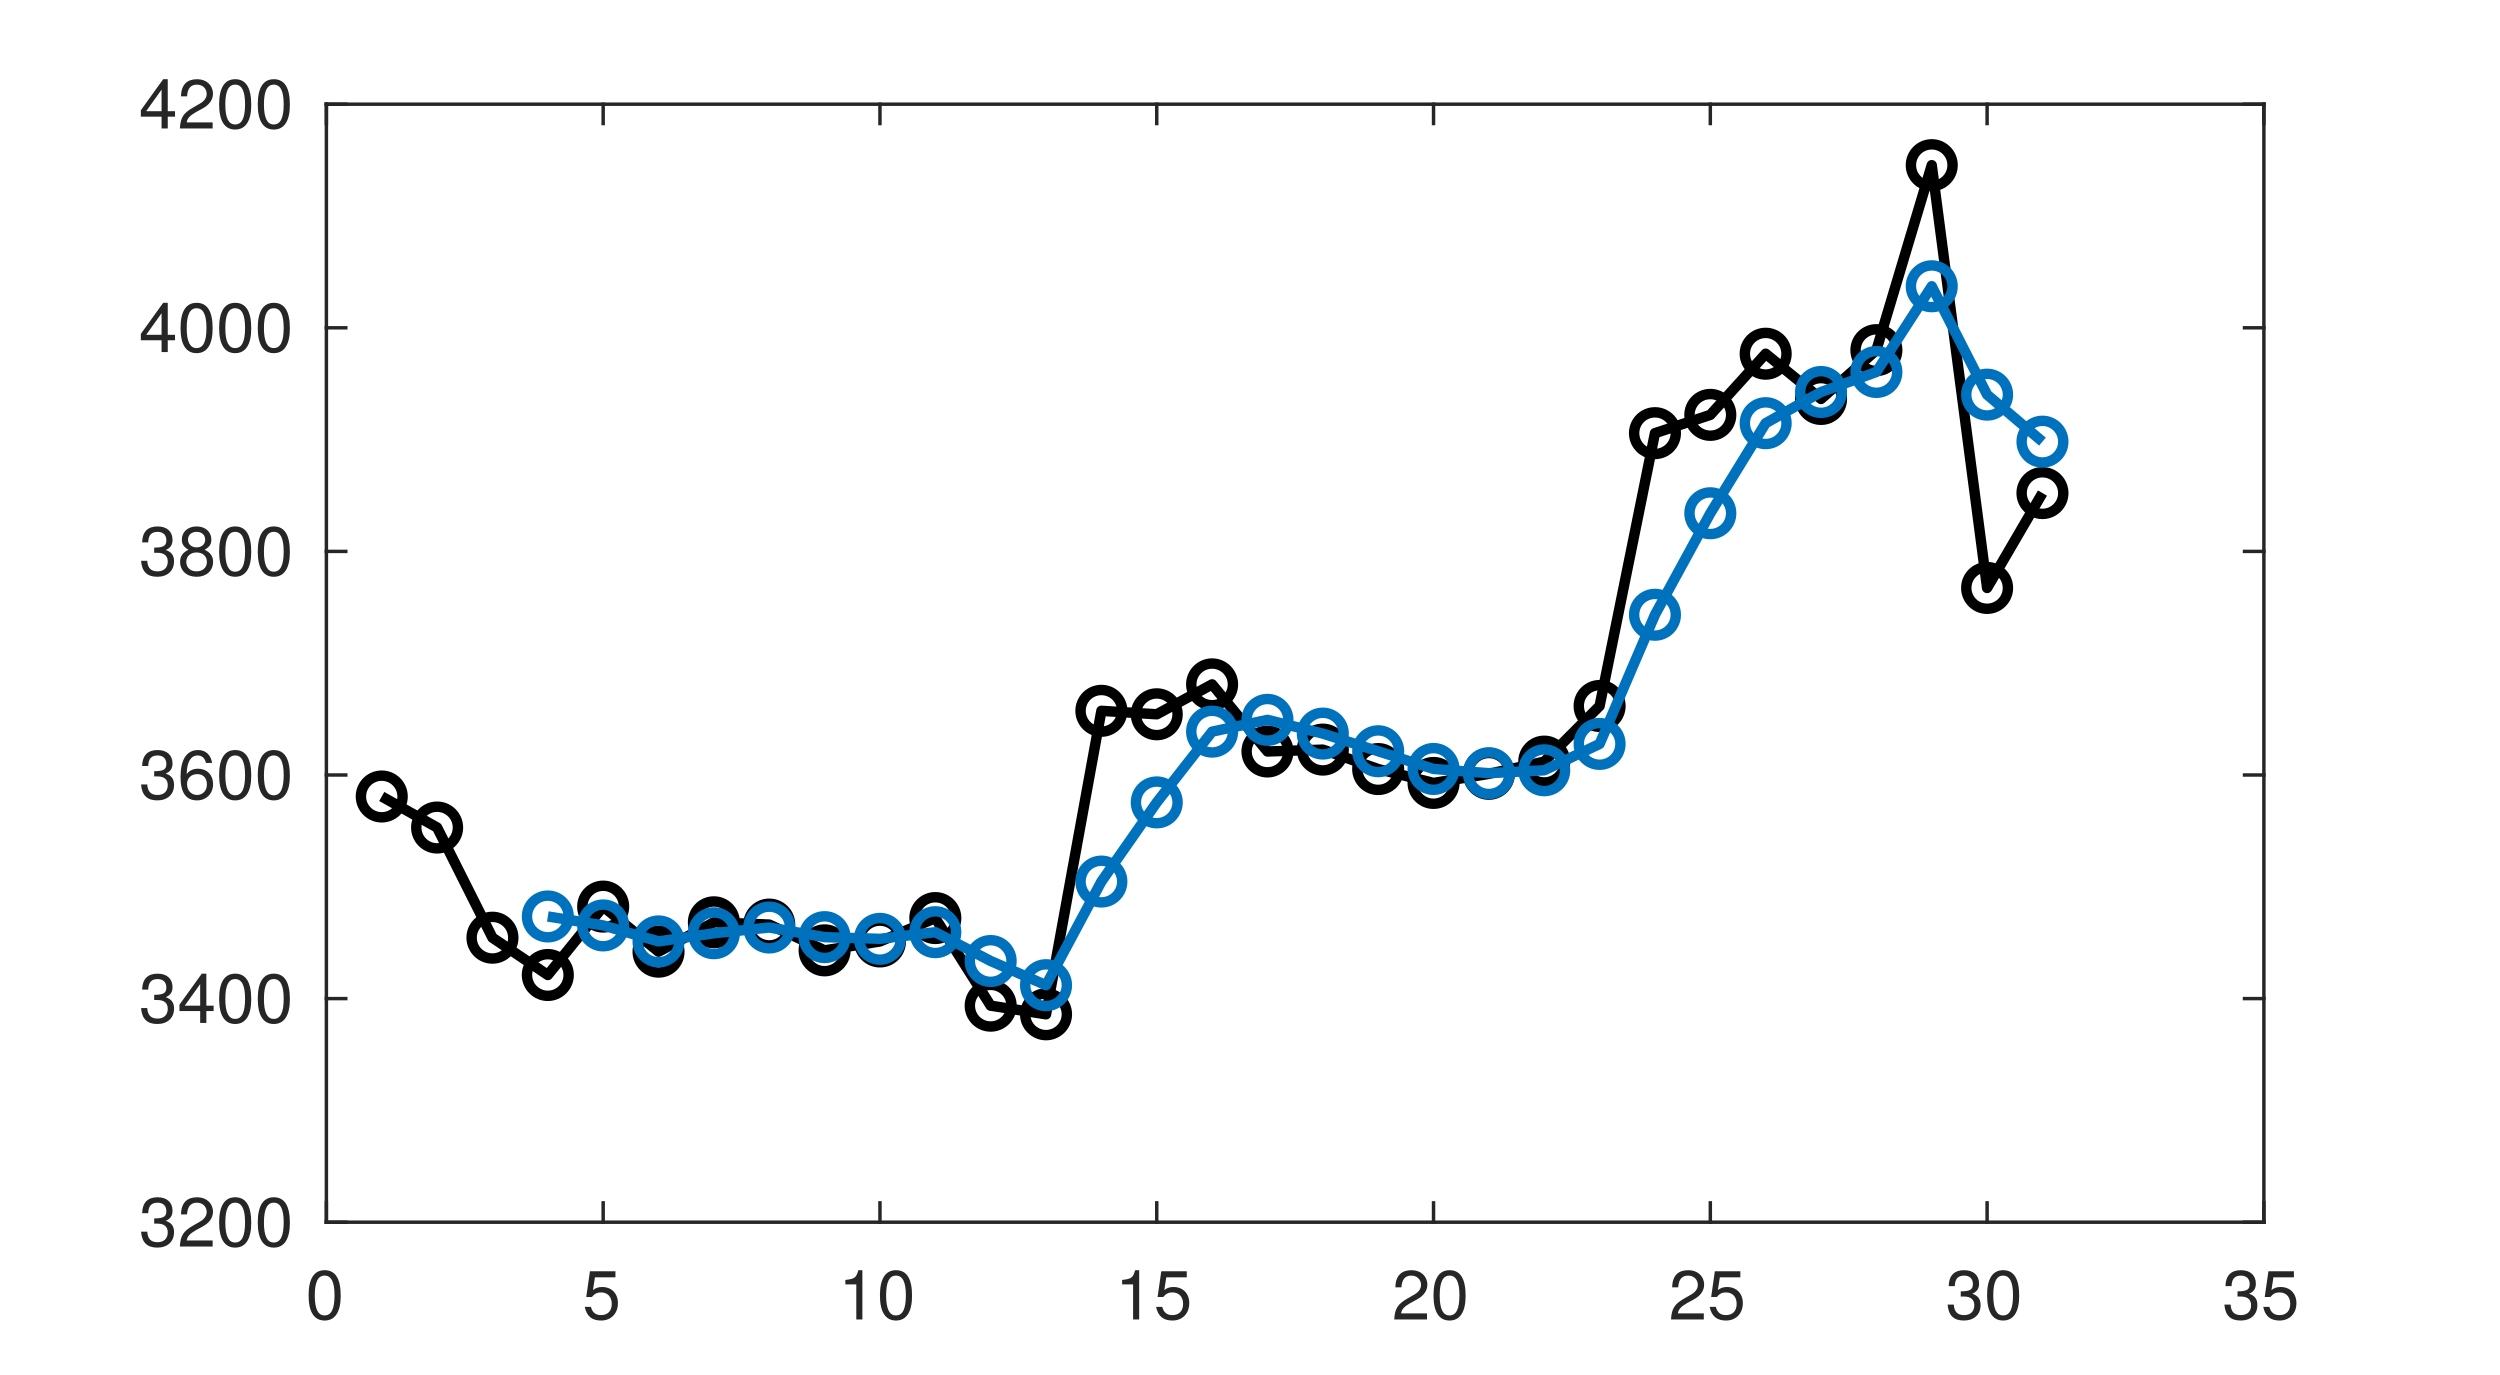
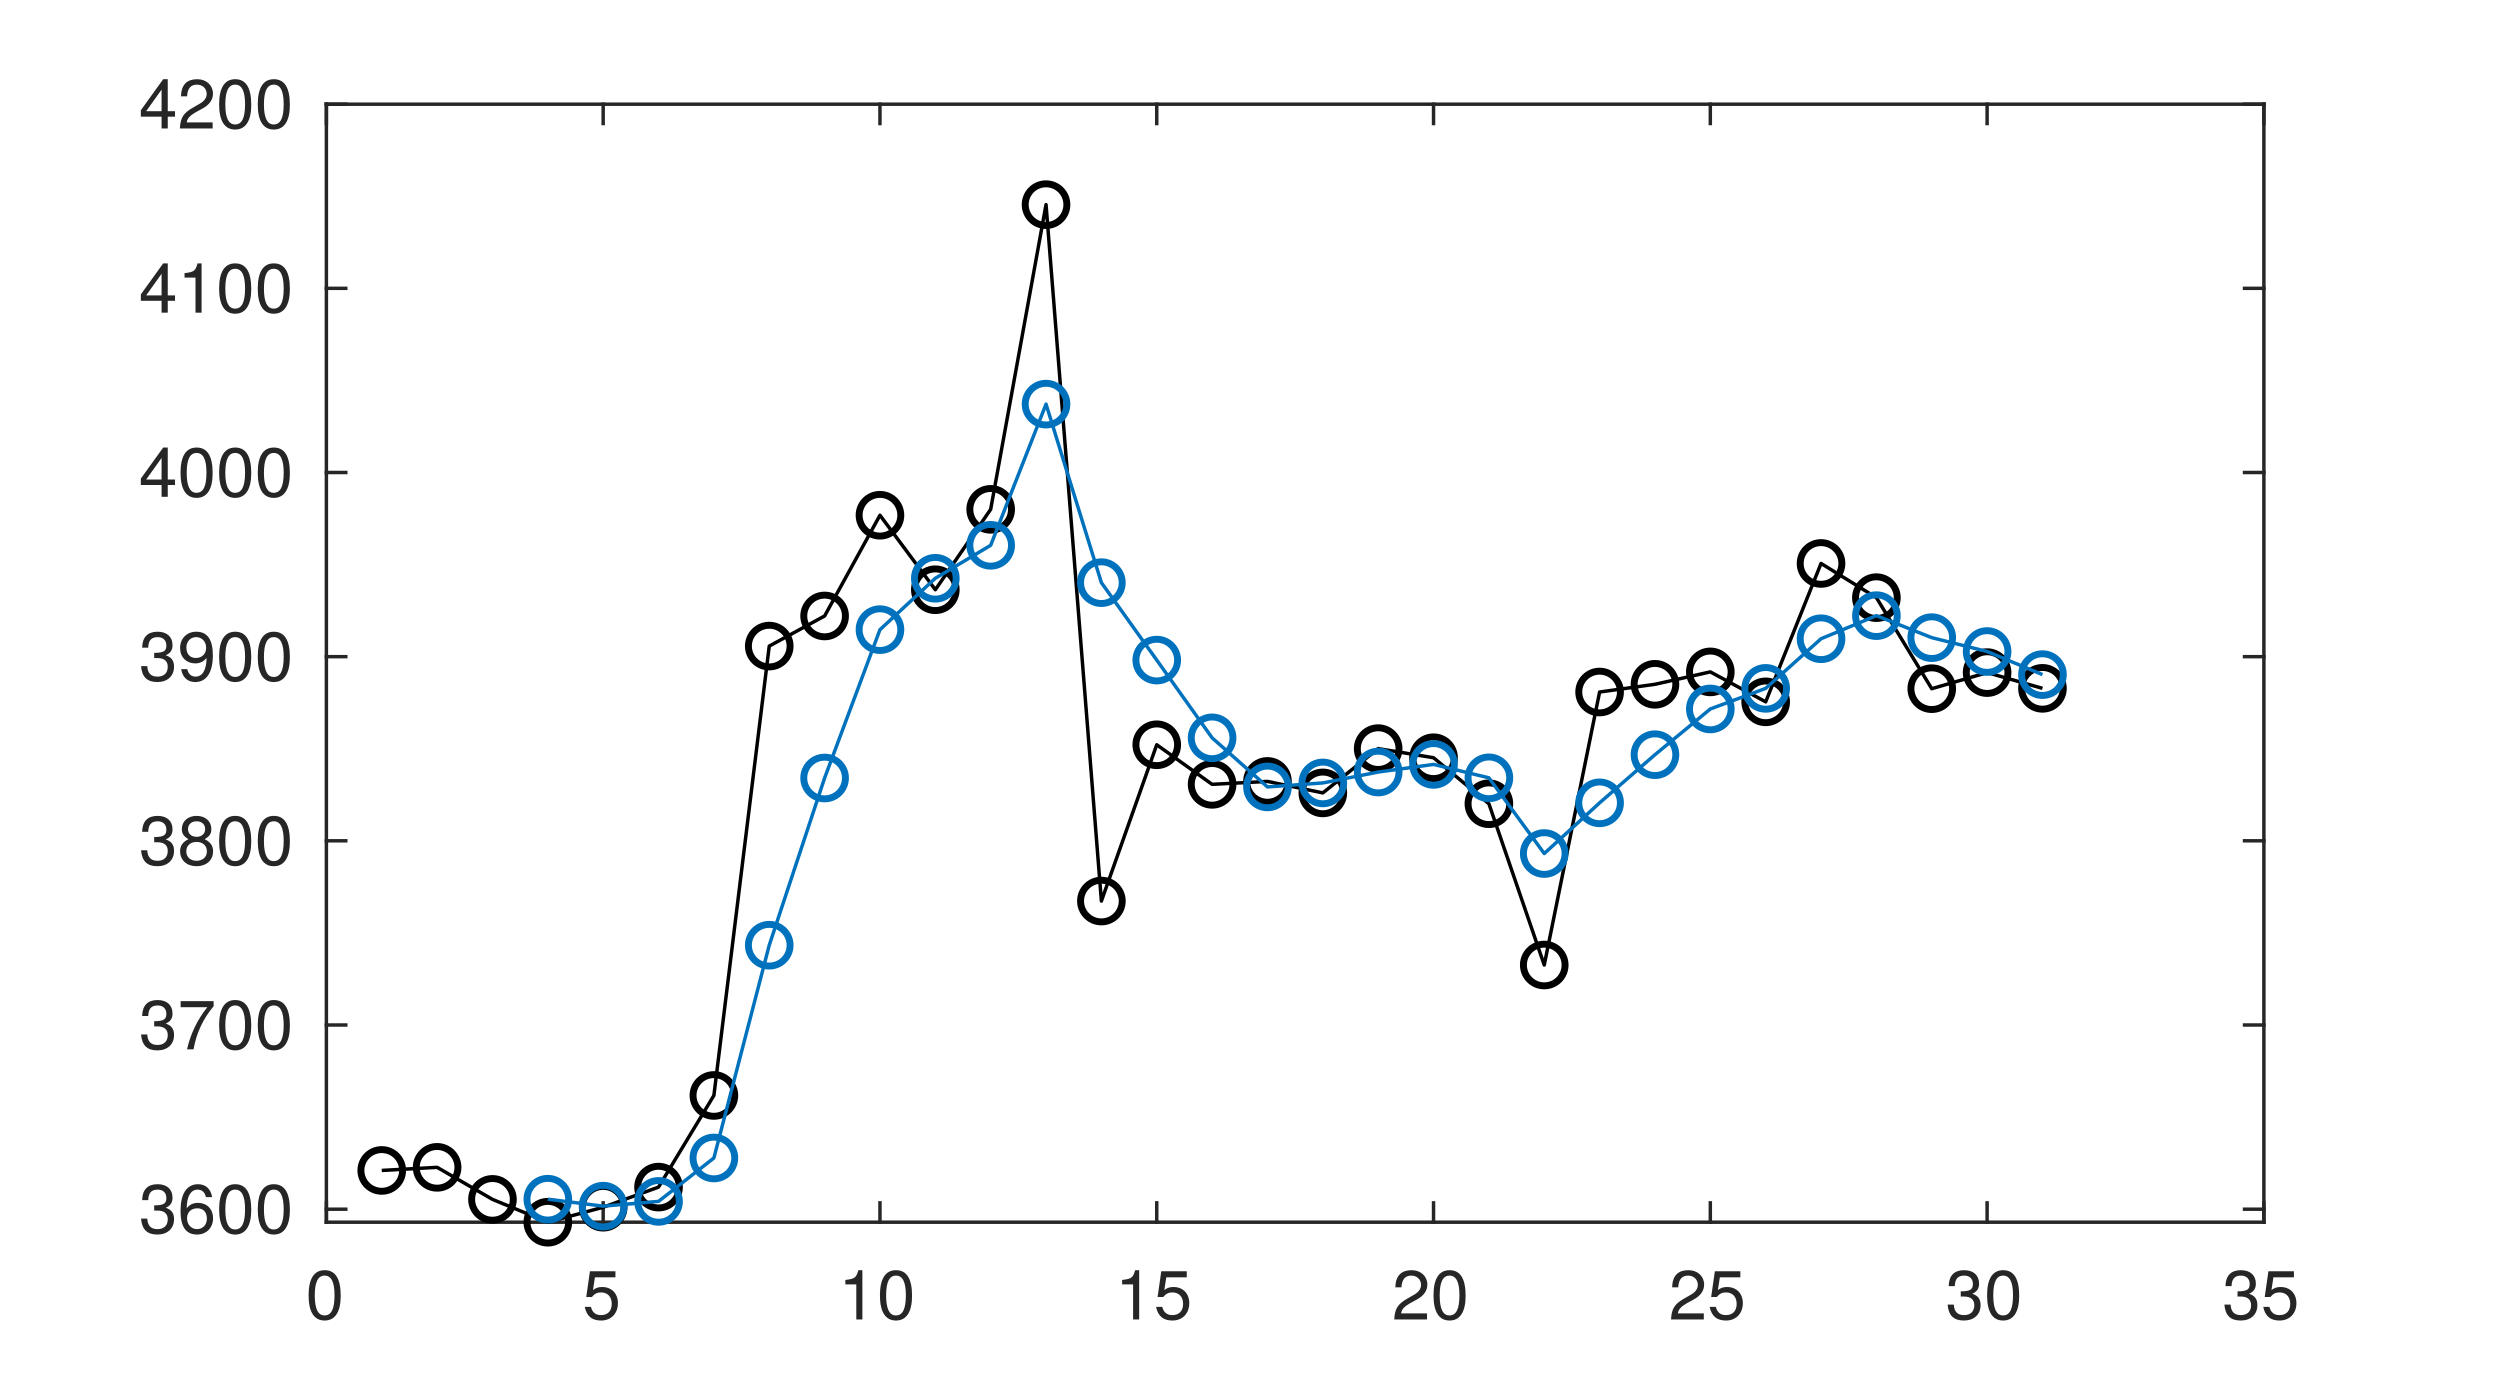
<svg xmlns="http://www.w3.org/2000/svg" style="fill-opacity:1; color-rendering:auto; color-interpolation:auto; text-rendering:auto; stroke:black; stroke-linecap:square; stroke-miterlimit:10; shape-rendering:auto; stroke-opacity:1; fill:black; stroke-dasharray:none; font-weight:normal; stroke-width:1; font-family:'Dialog'; font-style:normal; stroke-linejoin:miter; font-size:12px; stroke-dashoffset:0; image-rendering:auto;" width="360" height="198">
  <defs id="genericDefs" />
  <g>
    <defs id="defs1">
      <clipPath clipPathUnits="userSpaceOnUse" id="clipPath1">
        <path d="M0 0 L360 0 L360 198 L0 198 L0 0 Z" />
      </clipPath>
      <font horiz-adv-x="50.0" id="font1">
        <font-face ascent="95.2" descent="21.3" units-per-em="100" style="font-style:normal; font-family:Helvetica Neue; font-weight:normal;" />
        <missing-glyph horiz-adv-x="50.0" d="M40.9 66.6 L10.2 66.6 L10.2 4.7 L40.9 4.7 ZM46 71.2 L46 0.1 L5.1 0.1 L5.1 71.2 Z" />
        <glyph unicode="0" horiz-adv-x="55.6" d="M13.2 34.9 Q13.2 37.5 13.25 40.65 Q13.3 43.8 13.75 46.95 Q14.2 50.1 15.05 53.1 Q15.9 56.1 17.55 58.35 Q19.2 60.6 21.7 62 Q24.2 63.4 27.8 63.4 Q31.4 63.4 33.9 62 Q36.4 60.6 38.05 58.35 Q39.7 56.1 40.55 53.1 Q41.4 50.1 41.85 46.95 Q42.3 43.8 42.35 40.65 Q42.4 37.5 42.4 34.9 Q42.4 30.9 42.15 25.95 Q41.9 21 40.55 16.65 Q39.2 12.3 36.2 9.3 Q33.2 6.3 27.8 6.3 Q22.4 6.3 19.4 9.3 Q16.4 12.3 15.05 16.65 Q13.7 21 13.45 25.95 Q13.2 30.9 13.2 34.9 ZM4.2 34.8 Q4.2 30.9 4.4 26.7 Q4.6 22.5 5.4 18.5 Q6.2 14.5 7.7 10.95 Q9.2 7.4 11.8 4.7 Q14.4 2 18.35 0.45 Q22.3 -1.1 27.8 -1.1 Q33.4 -1.1 37.3 0.45 Q41.2 2 43.8 4.7 Q46.4 7.4 47.9 10.95 Q49.4 14.5 50.2 18.5 Q51 22.5 51.2 26.7 Q51.4 30.9 51.4 34.8 Q51.4 38.7 51.2 42.9 Q51 47.1 50.2 51.1 Q49.4 55.1 47.9 58.7 Q46.4 62.3 43.8 65 Q41.2 67.7 37.25 69.3 Q33.3 70.9 27.8 70.9 Q22.3 70.9 18.35 69.3 Q14.4 67.7 11.8 65 Q9.2 62.3 7.7 58.7 Q6.2 55.1 5.4 51.1 Q4.6 47.1 4.4 42.9 Q4.2 38.7 4.2 34.8 Z" />
        <glyph unicode="5" horiz-adv-x="55.6" d="M47 62.2 L47 69.7 L12 69.7 L5.4 32.9 L12.7 32.5 Q15.2 35.5 18.45 37.35 Q21.7 39.2 25.9 39.2 Q29.5 39.2 32.45 38 Q35.4 36.8 37.5 34.65 Q39.6 32.5 40.75 29.55 Q41.9 26.6 41.9 23.1 Q41.9 18.9 40.7 15.75 Q39.5 12.6 37.45 10.5 Q35.4 8.4 32.65 7.35 Q29.9 6.3 26.9 6.3 Q23.7 6.3 21.05 7.25 Q18.4 8.2 16.45 9.95 Q14.5 11.7 13.35 14.05 Q12.2 16.4 12 19.1 L3.5 19.1 Q3.6 14.3 5.4 10.5 Q7.2 6.7 10.3 4.15 Q13.4 1.6 17.45 0.25 Q21.5 -1.1 26.1 -1.1 Q32.3 -1.1 36.95 0.85 Q41.6 2.8 44.7 6.1 Q47.8 9.4 49.35 13.65 Q50.9 17.9 50.9 22.4 Q50.9 28.5 49.1 33.05 Q47.3 37.6 44.2 40.65 Q41.1 43.7 36.9 45.2 Q32.7 46.7 28 46.7 Q24.4 46.7 20.75 45.45 Q17.1 44.2 14.8 41.6 L14.6 41.8 L18.4 62.2 Z" />
        <glyph unicode="1" horiz-adv-x="55.6" d="M35.6 0 L35.6 70.9 L29.1 70.9 Q28.4 66.9 26.5 64.3 Q24.6 61.7 21.85 60.2 Q19.1 58.7 15.7 58.15 Q12.3 57.6 8.7 57.6 L8.7 50.8 L27.1 50.8 L27.1 0 Z" />
        <glyph unicode="2" horiz-adv-x="55.6" d="M4.4 45.8 L12.9 45.8 Q12.8 49 13.55 52.15 Q14.3 55.3 16 57.8 Q17.7 60.3 20.35 61.85 Q23 63.4 26.7 63.4 Q29.5 63.4 32 62.5 Q34.5 61.6 36.35 59.9 Q38.2 58.2 39.3 55.85 Q40.4 53.5 40.4 50.6 Q40.4 46.9 39.25 44.1 Q38.1 41.3 35.85 38.9 Q33.6 36.5 30.2 34.15 Q26.8 31.8 22.3 29 Q18.6 26.8 15.2 24.3 Q11.8 21.8 9.1 18.5 Q6.4 15.2 4.65 10.75 Q2.9 6.3 2.4 0 L48.7 0 L48.7 7.5 L12.3 7.5 Q12.9 10.8 14.85 13.35 Q16.8 15.9 19.55 18.1 Q22.3 20.3 25.6 22.25 Q28.9 24.2 32.2 26.2 Q35.5 28.3 38.6 30.6 Q41.7 32.9 44.1 35.75 Q46.5 38.6 47.95 42.2 Q49.4 45.8 49.4 50.5 Q49.4 55.5 47.65 59.3 Q45.9 63.1 42.9 65.65 Q39.9 68.2 35.85 69.55 Q31.8 70.9 27.2 70.9 Q21.6 70.9 17.2 69 Q12.8 67.1 9.85 63.75 Q6.9 60.4 5.5 55.8 Q4.1 51.2 4.4 45.8 Z" />
        <glyph unicode="3" horiz-adv-x="55.6" d="M21.8 40.5 L21.8 33.3 Q24.2 33.6 26.9 33.6 Q30.1 33.6 32.85 32.75 Q35.6 31.9 37.6 30.15 Q39.6 28.4 40.8 25.85 Q42 23.3 42 20 Q42 16.8 40.75 14.25 Q39.5 11.7 37.4 9.95 Q35.3 8.2 32.5 7.25 Q29.7 6.3 26.6 6.3 Q19.3 6.3 15.5 10.65 Q11.7 15 11.5 21.9 L3 21.9 Q2.9 16.4 4.55 12.1 Q6.2 7.8 9.3 4.85 Q12.4 1.9 16.8 0.4 Q21.2 -1.1 26.6 -1.1 Q31.6 -1.1 36.05 0.25 Q40.5 1.6 43.8 4.3 Q47.1 7 49.05 11.05 Q51 15.1 51 20.4 Q51 26.8 47.85 31.5 Q44.7 36.2 38.2 37.6 L38.2 37.8 Q42.4 39.7 45.2 43.4 Q48 47.1 48 51.9 Q48 56.8 46.35 60.4 Q44.7 64 41.8 66.3 Q38.9 68.6 34.95 69.75 Q31 70.9 26.4 70.9 Q21.1 70.9 17.05 69.2 Q13 67.5 10.3 64.5 Q7.6 61.5 6.15 57.3 Q4.7 53.1 4.5 48 L13 48 Q13 51.1 13.8 53.9 Q14.6 56.7 16.25 58.8 Q17.9 60.9 20.45 62.15 Q23 63.4 26.4 63.4 Q31.8 63.4 35.4 60.55 Q39 57.7 39 52 Q39 49.2 37.9 47 Q36.8 44.8 34.95 43.35 Q33.1 41.9 30.65 41.15 Q28.2 40.4 25.5 40.4 L23.7 40.4 Q23.2 40.4 22.7 40.4 Q22.3 40.4 21.8 40.5 Z" />
+         <glyph unicode="6" horiz-adv-x="55.6" d="M41.4 52.8 L49.9 52.8 Q49.1 61.6 43.9 66.25 Q38.7 70.9 29.9 70.9 Q22.3 70.9 17.3 67.7 Q12.3 64.5 9.3 59.2 Q6.3 53.9 5.05 47.05 Q3.8 40.2 3.8 32.9 Q3.8 27.3 4.65 21.3 Q5.5 15.3 8.1 10.3 Q10.7 5.3 15.5 2.1 Q20.3 -1.1 28.2 -1.1 Q34.9 -1.1 39.45 1.15 Q44 3.4 46.75 6.85 Q49.5 10.3 50.7 14.5 Q51.9 18.7 51.9 22.6 Q51.9 27.5 50.4 31.7 Q48.9 35.9 46.15 39 Q43.4 42.1 39.35 43.85 Q35.3 45.6 30.2 45.6 Q24.4 45.6 19.95 43.4 Q15.5 41.2 12.5 36.3 L12.3 36.5 Q12.4 40.6 13.1 45.3 Q13.8 50 15.65 54.05 Q17.5 58.1 20.8 60.75 Q24.1 63.4 29.5 63.4 Q34.6 63.4 37.7 60.5 Q40.8 57.6 41.4 52.8 ZM28.6 38.1 Q32.2 38.1 34.9 36.8 Q37.6 35.5 39.4 33.35 Q41.2 31.2 42.05 28.25 Q42.9 25.3 42.9 22 Q42.9 18.9 41.95 16.05 Q41 13.2 39.2 11 Q37.4 8.8 34.75 7.55 Q32.1 6.3 28.6 6.3 Q25.1 6.3 22.35 7.55 Q19.6 8.8 17.75 10.9 Q15.9 13 14.9 15.9 Q13.9 18.8 13.9 22.1 Q13.9 25.4 14.85 28.35 Q15.8 31.3 17.7 33.45 Q19.6 35.6 22.3 36.85 Q25 38.1 28.6 38.1 Z" />
+         <glyph unicode="7" horiz-adv-x="55.6" d="M50.9 62.4 L50.9 69.7 L5 69.7 L5 61.7 L42.2 61.7 Q36.6 55.8 31.75 48.8 Q26.9 41.8 23.2 33.95 Q19.5 26.1 17.15 17.55 Q14.8 9 14.2 0 L23.7 0 Q24.2 8.3 26.5 17.1 Q28.8 25.9 32.45 34.2 Q36.1 42.5 40.8 49.8 Q45.5 57.1 50.9 62.4 Z" />
+         <glyph unicode="8" horiz-adv-x="55.6" d="M15.5 52.5 Q15.5 55.2 16.5 57.2 Q17.5 59.2 19.15 60.6 Q20.8 62 23.1 62.7 Q25.4 63.4 27.9 63.4 Q33.1 63.4 36.45 60.65 Q39.8 57.9 39.8 52.5 Q39.8 47.1 36.5 44.1 Q33.2 41.1 28.1 41.1 Q25.5 41.1 23.2 41.8 Q20.9 42.5 19.2 43.9 Q17.5 45.3 16.5 47.45 Q15.5 49.6 15.5 52.5 ZM6.5 52.8 Q6.5 48 9.2 43.95 Q11.9 39.9 16.4 38.1 Q10.4 36 7.2 31.35 Q4 26.7 4 20.4 Q4 15 5.85 10.95 Q7.7 6.9 10.95 4.2 Q14.2 1.5 18.6 0.2 Q23 -1.1 28.1 -1.1 Q33 -1.1 37.3 0.3 Q41.6 1.7 44.75 4.45 Q47.9 7.2 49.75 11.2 Q51.6 15.2 51.6 20.4 Q51.6 27 48.5 31.55 Q45.4 36.1 39 38.1 Q43.5 40.1 46.15 44.05 Q48.8 48 48.8 52.8 Q48.8 56.2 47.6 59.45 Q46.4 62.7 43.85 65.25 Q41.3 67.8 37.2 69.35 Q33.1 70.9 27.3 70.9 Q23.2 70.9 19.45 69.7 Q15.7 68.5 12.8 66.2 Q9.9 63.9 8.2 60.55 Q6.5 57.2 6.5 52.8 ZM13 20 Q13 23.1 14.15 25.6 Q15.3 28.1 17.35 29.9 Q19.4 31.7 22.15 32.65 Q24.9 33.6 28 33.6 Q31 33.6 33.65 32.55 Q36.3 31.5 38.3 29.7 Q40.3 27.9 41.45 25.45 Q42.6 23 42.6 20.1 Q42.6 17.1 41.55 14.6 Q40.5 12.1 38.55 10.25 Q36.6 8.4 33.95 7.35 Q31.3 6.3 28.1 6.3 Q21.5 6.3 17.25 9.95 Q13 13.6 13 20 Z" />
+         <glyph unicode="9" horiz-adv-x="55.6" d="M13.4 17.1 L4.9 17.1 Q5.7 7.9 11.6 3.4 Q17.5 -1.1 26.4 -1.1 Q39.3 -1.1 45.15 8.75 Q51 18.6 51 37 Q51 47.1 49.05 53.65 Q47.1 60.2 43.8 64 Q40.5 67.8 36.1 69.35 Q31.7 70.9 26.7 70.9 Q21.6 70.9 17.3 69.2 Q13 67.5 9.9 64.45 Q6.8 61.4 5.1 57.15 Q3.4 52.9 3.4 47.8 Q3.4 42.6 4.85 38.2 Q6.3 33.8 9.15 30.7 Q12 27.6 16.2 25.85 Q20.4 24.1 25.8 24.1 Q31 24.1 35.4 26.75 Q39.8 29.4 42.2 33.9 L42.4 33.7 Q42 19.8 38.1 13.05 Q34.2 6.3 26.4 6.3 Q21.3 6.3 17.6 9.1 Q13.9 11.9 13.4 17.1 ZM40.9 47.2 Q40.9 44.1 39.9 41.25 Q38.9 38.4 37 36.25 Q35.1 34.1 32.4 32.85 Q29.7 31.6 26.4 31.6 Q23.3 31.6 20.75 32.85 Q18.2 34.1 16.35 36.2 Q14.5 38.3 13.45 41 Q12.4 43.7 12.4 46.6 Q12.4 49.9 13.15 52.9 Q13.9 55.9 15.55 58.25 Q17.2 60.6 19.85 62 Q22.5 63.4 26.3 63.4 Q29.9 63.4 32.6 62.1 Q35.3 60.8 37.15 58.55 Q39 56.3 39.95 53.4 Q40.9 50.5 40.9 47.2 Z" />
        <glyph unicode="4" horiz-adv-x="55.6" d="M33.9 24.1 L10.1 24.1 L33.7 58.8 L33.9 58.8 ZM41.9 24.1 L41.9 70.9 L35.1 70.9 L2.8 24.8 L2.8 16.6 L33.9 16.6 L33.9 0 L41.9 0 L41.9 16.6 L51.5 16.6 L51.5 24.1 Z" />
-         <glyph unicode="6" horiz-adv-x="55.6" d="M41.4 52.8 L49.9 52.8 Q49.1 61.6 43.9 66.25 Q38.7 70.9 29.9 70.9 Q22.3 70.9 17.3 67.7 Q12.3 64.5 9.3 59.2 Q6.3 53.9 5.05 47.05 Q3.8 40.2 3.8 32.9 Q3.8 27.3 4.65 21.3 Q5.5 15.3 8.1 10.3 Q10.7 5.3 15.5 2.1 Q20.3 -1.1 28.2 -1.1 Q34.9 -1.1 39.45 1.15 Q44 3.4 46.75 6.85 Q49.5 10.3 50.7 14.5 Q51.9 18.7 51.9 22.6 Q51.9 27.5 50.4 31.7 Q48.9 35.9 46.15 39 Q43.4 42.1 39.35 43.85 Q35.3 45.6 30.2 45.6 Q24.4 45.6 19.95 43.4 Q15.5 41.2 12.5 36.3 L12.3 36.5 Q12.4 40.6 13.1 45.3 Q13.8 50 15.65 54.05 Q17.5 58.1 20.8 60.75 Q24.1 63.4 29.5 63.4 Q34.6 63.4 37.7 60.5 Q40.8 57.6 41.4 52.8 ZM28.6 38.1 Q32.2 38.1 34.9 36.8 Q37.6 35.5 39.4 33.35 Q41.2 31.2 42.05 28.25 Q42.9 25.3 42.9 22 Q42.9 18.9 41.95 16.05 Q41 13.2 39.2 11 Q37.4 8.8 34.75 7.55 Q32.1 6.3 28.6 6.3 Q25.1 6.3 22.35 7.55 Q19.6 8.8 17.75 10.9 Q15.9 13 14.9 15.9 Q13.9 18.8 13.9 22.1 Q13.9 25.4 14.85 28.35 Q15.8 31.3 17.7 33.45 Q19.6 35.6 22.3 36.85 Q25 38.1 28.6 38.1 Z" />
-         <glyph unicode="8" horiz-adv-x="55.6" d="M15.5 52.5 Q15.5 55.2 16.5 57.2 Q17.5 59.2 19.15 60.6 Q20.8 62 23.1 62.7 Q25.4 63.4 27.9 63.4 Q33.1 63.4 36.45 60.65 Q39.8 57.9 39.8 52.5 Q39.8 47.1 36.5 44.1 Q33.2 41.1 28.1 41.1 Q25.5 41.1 23.2 41.8 Q20.9 42.5 19.2 43.9 Q17.5 45.3 16.5 47.45 Q15.5 49.6 15.5 52.5 ZM6.5 52.8 Q6.5 48 9.2 43.95 Q11.9 39.9 16.4 38.1 Q10.4 36 7.2 31.35 Q4 26.7 4 20.4 Q4 15 5.85 10.95 Q7.7 6.9 10.95 4.2 Q14.2 1.5 18.6 0.2 Q23 -1.1 28.1 -1.1 Q33 -1.1 37.3 0.3 Q41.6 1.7 44.75 4.45 Q47.9 7.2 49.75 11.2 Q51.6 15.2 51.6 20.4 Q51.6 27 48.5 31.55 Q45.4 36.1 39 38.1 Q43.5 40.1 46.15 44.05 Q48.8 48 48.8 52.8 Q48.8 56.2 47.6 59.45 Q46.4 62.7 43.85 65.25 Q41.3 67.8 37.2 69.35 Q33.1 70.9 27.3 70.9 Q23.2 70.9 19.45 69.7 Q15.7 68.5 12.8 66.2 Q9.9 63.9 8.2 60.55 Q6.5 57.2 6.5 52.8 ZM13 20 Q13 23.1 14.15 25.6 Q15.3 28.1 17.35 29.9 Q19.4 31.7 22.15 32.65 Q24.9 33.6 28 33.6 Q31 33.6 33.65 32.55 Q36.3 31.5 38.3 29.7 Q40.3 27.9 41.45 25.45 Q42.6 23 42.6 20.1 Q42.6 17.1 41.55 14.6 Q40.5 12.1 38.55 10.25 Q36.6 8.4 33.95 7.35 Q31.3 6.3 28.1 6.3 Q21.5 6.3 17.25 9.95 Q13 13.6 13 20 Z" />
      </font>
    </defs>
    <g style="fill:white; stroke:white;">
      <rect x="0" y="0" width="360" style="clip-path:url(#clipPath1); stroke:none;" height="198" />
    </g>
    <g style="fill:white; text-rendering:optimizeSpeed; color-rendering:optimizeSpeed; image-rendering:optimizeSpeed; shape-rendering:crispEdges; stroke:white; color-interpolation:sRGB;">
      <rect x="0" width="360" height="198" y="0" style="stroke:none;" />
      <path style="stroke:none;" d="M47 176 L326 176 L326 15 L47 15 Z" />
    </g>
    <g style="fill:rgb(38,38,38); text-rendering:geometricPrecision; image-rendering:optimizeQuality; color-rendering:optimizeQuality; stroke-linejoin:round; stroke:rgb(38,38,38); color-interpolation:linearRGB; stroke-width:0.5;">
      <line y2="176" style="fill:none;" x1="47" x2="326" y1="176" />
      <line y2="15" style="fill:none;" x1="47" x2="326" y1="15" />
      <line y2="173.21" style="fill:none;" x1="47" x2="47" y1="176" />
      <line y2="173.21" style="fill:none;" x1="86.857" x2="86.857" y1="176" />
      <line y2="173.21" style="fill:none;" x1="126.714" x2="126.714" y1="176" />
      <line y2="173.21" style="fill:none;" x1="166.571" x2="166.571" y1="176" />
      <line y2="173.21" style="fill:none;" x1="206.429" x2="206.429" y1="176" />
      <line y2="173.21" style="fill:none;" x1="246.286" x2="246.286" y1="176" />
      <line y2="173.21" style="fill:none;" x1="286.143" x2="286.143" y1="176" />
      <line y2="173.21" style="fill:none;" x1="326" x2="326" y1="176" />
      <line y2="17.79" style="fill:none;" x1="47" x2="47" y1="15" />
      <line y2="17.79" style="fill:none;" x1="86.857" x2="86.857" y1="15" />
      <line y2="17.79" style="fill:none;" x1="126.714" x2="126.714" y1="15" />
      <line y2="17.79" style="fill:none;" x1="166.571" x2="166.571" y1="15" />
      <line y2="17.79" style="fill:none;" x1="206.429" x2="206.429" y1="15" />
      <line y2="17.79" style="fill:none;" x1="246.286" x2="246.286" y1="15" />
      <line y2="17.79" style="fill:none;" x1="286.143" x2="286.143" y1="15" />
      <line y2="17.79" style="fill:none;" x1="326" x2="326" y1="15" />
    </g>
    <g transform="translate(47,180)" style="font-size:10px; fill:rgb(38,38,38); text-rendering:geometricPrecision; image-rendering:optimizeQuality; color-rendering:optimizeQuality; font-family:'Helvetica Neue'; stroke:rgb(38,38,38); color-interpolation:linearRGB;">
      <text x="-3" xml:space="preserve" y="10" style="stroke:none;">0</text>
    </g>
    <g transform="translate(86.8571,180)" style="font-size:10px; fill:rgb(38,38,38); text-rendering:geometricPrecision; image-rendering:optimizeQuality; color-rendering:optimizeQuality; font-family:'Helvetica Neue'; stroke:rgb(38,38,38); color-interpolation:linearRGB;">
      <text x="-3" xml:space="preserve" y="10" style="stroke:none;">5</text>
    </g>
    <g transform="translate(126.7143,180)" style="font-size:10px; fill:rgb(38,38,38); text-rendering:geometricPrecision; image-rendering:optimizeQuality; color-rendering:optimizeQuality; font-family:'Helvetica Neue'; stroke:rgb(38,38,38); color-interpolation:linearRGB;">
      <text x="-6" xml:space="preserve" y="10" style="stroke:none;">10</text>
    </g>
    <g transform="translate(166.5714,180)" style="font-size:10px; fill:rgb(38,38,38); text-rendering:geometricPrecision; image-rendering:optimizeQuality; color-rendering:optimizeQuality; font-family:'Helvetica Neue'; stroke:rgb(38,38,38); color-interpolation:linearRGB;">
      <text x="-6" xml:space="preserve" y="10" style="stroke:none;">15</text>
    </g>
    <g transform="translate(206.4286,180)" style="font-size:10px; fill:rgb(38,38,38); text-rendering:geometricPrecision; image-rendering:optimizeQuality; color-rendering:optimizeQuality; font-family:'Helvetica Neue'; stroke:rgb(38,38,38); color-interpolation:linearRGB;">
      <text x="-6" xml:space="preserve" y="10" style="stroke:none;">20</text>
    </g>
    <g transform="translate(246.2857,180)" style="font-size:10px; fill:rgb(38,38,38); text-rendering:geometricPrecision; image-rendering:optimizeQuality; color-rendering:optimizeQuality; font-family:'Helvetica Neue'; stroke:rgb(38,38,38); color-interpolation:linearRGB;">
      <text x="-6" xml:space="preserve" y="10" style="stroke:none;">25</text>
    </g>
    <g transform="translate(286.1429,180)" style="font-size:10px; fill:rgb(38,38,38); text-rendering:geometricPrecision; image-rendering:optimizeQuality; color-rendering:optimizeQuality; font-family:'Helvetica Neue'; stroke:rgb(38,38,38); color-interpolation:linearRGB;">
      <text x="-6" xml:space="preserve" y="10" style="stroke:none;">30</text>
    </g>
    <g transform="translate(326,180)" style="font-size:10px; fill:rgb(38,38,38); text-rendering:geometricPrecision; image-rendering:optimizeQuality; color-rendering:optimizeQuality; font-family:'Helvetica Neue'; stroke:rgb(38,38,38); color-interpolation:linearRGB;">
      <text x="-6" xml:space="preserve" y="10" style="stroke:none;">35</text>
    </g>
    <g style="fill:rgb(38,38,38); text-rendering:geometricPrecision; image-rendering:optimizeQuality; color-rendering:optimizeQuality; stroke-linejoin:round; stroke:rgb(38,38,38); color-interpolation:linearRGB; stroke-width:0.5;">
      <line y2="15" style="fill:none;" x1="47" x2="47" y1="176" />
      <line y2="15" style="fill:none;" x1="326" x2="326" y1="176" />
-       <line y2="176" style="fill:none;" x1="47" x2="49.79" y1="176" />
-       <line y2="143.8" style="fill:none;" x1="47" x2="49.79" y1="143.8" />
-       <line y2="111.6" style="fill:none;" x1="47" x2="49.79" y1="111.6" />
-       <line y2="79.4" style="fill:none;" x1="47" x2="49.79" y1="79.4" />
-       <line y2="47.2" style="fill:none;" x1="47" x2="49.79" y1="47.2" />
+       <line y2="174.12" style="fill:none;" x1="47" x2="49.79" y1="174.12" />
+       <line y2="147.6" style="fill:none;" x1="47" x2="49.79" y1="147.6" />
+       <line y2="121.08" style="fill:none;" x1="47" x2="49.79" y1="121.08" />
+       <line y2="94.56" style="fill:none;" x1="47" x2="49.79" y1="94.56" />
+       <line y2="68.04" style="fill:none;" x1="47" x2="49.79" y1="68.04" />
+       <line y2="41.52" style="fill:none;" x1="47" x2="49.79" y1="41.52" />
      <line y2="15" style="fill:none;" x1="47" x2="49.79" y1="15" />
-       <line y2="176" style="fill:none;" x1="326" x2="323.21" y1="176" />
-       <line y2="143.8" style="fill:none;" x1="326" x2="323.21" y1="143.8" />
-       <line y2="111.6" style="fill:none;" x1="326" x2="323.21" y1="111.6" />
-       <line y2="79.4" style="fill:none;" x1="326" x2="323.21" y1="79.4" />
-       <line y2="47.2" style="fill:none;" x1="326" x2="323.21" y1="47.2" />
+       <line y2="174.12" style="fill:none;" x1="326" x2="323.21" y1="174.12" />
+       <line y2="147.6" style="fill:none;" x1="326" x2="323.21" y1="147.6" />
+       <line y2="121.08" style="fill:none;" x1="326" x2="323.21" y1="121.08" />
+       <line y2="94.56" style="fill:none;" x1="326" x2="323.21" y1="94.56" />
+       <line y2="68.04" style="fill:none;" x1="326" x2="323.21" y1="68.04" />
+       <line y2="41.52" style="fill:none;" x1="326" x2="323.21" y1="41.52" />
      <line y2="15" style="fill:none;" x1="326" x2="323.21" y1="15" />
    </g>
-     <g transform="translate(43,176)" style="font-size:10px; fill:rgb(38,38,38); text-rendering:geometricPrecision; image-rendering:optimizeQuality; color-rendering:optimizeQuality; font-family:'Helvetica Neue'; stroke:rgb(38,38,38); color-interpolation:linearRGB;">
-       <text x="-23" xml:space="preserve" y="3.5" style="stroke:none;">3200</text>
-     </g>
-     <g transform="translate(43,143.8)" style="font-size:10px; fill:rgb(38,38,38); text-rendering:geometricPrecision; image-rendering:optimizeQuality; color-rendering:optimizeQuality; font-family:'Helvetica Neue'; stroke:rgb(38,38,38); color-interpolation:linearRGB;">
-       <text x="-23" xml:space="preserve" y="3.5" style="stroke:none;">3400</text>
-     </g>
-     <g transform="translate(43,111.6)" style="font-size:10px; fill:rgb(38,38,38); text-rendering:geometricPrecision; image-rendering:optimizeQuality; color-rendering:optimizeQuality; font-family:'Helvetica Neue'; stroke:rgb(38,38,38); color-interpolation:linearRGB;">
+     <g transform="translate(43,174.1197)" style="font-size:10px; fill:rgb(38,38,38); text-rendering:geometricPrecision; image-rendering:optimizeQuality; color-rendering:optimizeQuality; font-family:'Helvetica Neue'; stroke:rgb(38,38,38); color-interpolation:linearRGB;">
      <text x="-23" xml:space="preserve" y="3.5" style="stroke:none;">3600</text>
    </g>
-     <g transform="translate(43,79.4)" style="font-size:10px; fill:rgb(38,38,38); text-rendering:geometricPrecision; image-rendering:optimizeQuality; color-rendering:optimizeQuality; font-family:'Helvetica Neue'; stroke:rgb(38,38,38); color-interpolation:linearRGB;">
+     <g transform="translate(43,147.5998)" style="font-size:10px; fill:rgb(38,38,38); text-rendering:geometricPrecision; image-rendering:optimizeQuality; color-rendering:optimizeQuality; font-family:'Helvetica Neue'; stroke:rgb(38,38,38); color-interpolation:linearRGB;">
+       <text x="-23" xml:space="preserve" y="3.5" style="stroke:none;">3700</text>
+     </g>
+     <g transform="translate(43,121.0798)" style="font-size:10px; fill:rgb(38,38,38); text-rendering:geometricPrecision; image-rendering:optimizeQuality; color-rendering:optimizeQuality; font-family:'Helvetica Neue'; stroke:rgb(38,38,38); color-interpolation:linearRGB;">
      <text x="-23" xml:space="preserve" y="3.5" style="stroke:none;">3800</text>
    </g>
-     <g transform="translate(43,47.2)" style="font-size:10px; fill:rgb(38,38,38); text-rendering:geometricPrecision; image-rendering:optimizeQuality; color-rendering:optimizeQuality; font-family:'Helvetica Neue'; stroke:rgb(38,38,38); color-interpolation:linearRGB;">
+     <g transform="translate(43,94.5599)" style="font-size:10px; fill:rgb(38,38,38); text-rendering:geometricPrecision; image-rendering:optimizeQuality; color-rendering:optimizeQuality; font-family:'Helvetica Neue'; stroke:rgb(38,38,38); color-interpolation:linearRGB;">
+       <text x="-23" xml:space="preserve" y="3.5" style="stroke:none;">3900</text>
+     </g>
+     <g transform="translate(43,68.0399)" style="font-size:10px; fill:rgb(38,38,38); text-rendering:geometricPrecision; image-rendering:optimizeQuality; color-rendering:optimizeQuality; font-family:'Helvetica Neue'; stroke:rgb(38,38,38); color-interpolation:linearRGB;">
      <text x="-23" xml:space="preserve" y="3.5" style="stroke:none;">4000</text>
+     </g>
+     <g transform="translate(43,41.52)" style="font-size:10px; fill:rgb(38,38,38); text-rendering:geometricPrecision; image-rendering:optimizeQuality; color-rendering:optimizeQuality; font-family:'Helvetica Neue'; stroke:rgb(38,38,38); color-interpolation:linearRGB;">
+       <text x="-23" xml:space="preserve" y="3.5" style="stroke:none;">4100</text>
    </g>
    <g transform="translate(43,15)" style="font-size:10px; fill:rgb(38,38,38); text-rendering:geometricPrecision; image-rendering:optimizeQuality; color-rendering:optimizeQuality; font-family:'Helvetica Neue'; stroke:rgb(38,38,38); color-interpolation:linearRGB;">
      <text x="-23" xml:space="preserve" y="3.5" style="stroke:none;">4200</text>
    </g>
-     <g style="stroke-linecap:butt; text-rendering:geometricPrecision; color-rendering:optimizeQuality; image-rendering:optimizeQuality; stroke-linejoin:round; color-interpolation:linearRGB; stroke-width:1.5;">
-       <path d="M54.971 114.695 L62.943 119.165 L70.914 135.029 L78.886 140.4 L86.857 130.55 L94.829 137.04 L102.8 132.811 L110.771 133.139 L118.743 136.85 L126.714 135.571 L134.686 132.202 L142.657 144.819 L150.629 146.059 L158.6 102.358 L166.571 102.858 L174.543 98.551 L182.514 108.214 L190.486 107.943 L198.457 110.745 L206.429 112.742 L214.4 111.43 L222.371 109.672 L230.343 101.66 L238.314 62.375 L246.286 59.742 L254.257 50.937 L262.229 57.449 L270.2 50.421 L278.171 23.784 L286.143 84.664 L294.114 71.002" style="fill:none; fill-rule:evenodd;" />
-       <circle transform="translate(54.9714,114.6952)" style="fill:none; stroke-linejoin:miter;" r="3" cx="0" cy="0" />
-       <circle transform="translate(62.9429,119.1649)" style="fill:none; stroke-linejoin:miter;" r="3" cx="0" cy="0" />
-       <circle transform="translate(70.9143,135.0287)" style="fill:none; stroke-linejoin:miter;" r="3" cx="0" cy="0" />
-       <circle transform="translate(78.8857,140.3997)" style="fill:none; stroke-linejoin:miter;" r="3" cx="0" cy="0" />
-       <circle transform="translate(86.8571,130.5497)" style="fill:none; stroke-linejoin:miter;" r="3" cx="0" cy="0" />
-       <circle transform="translate(94.8286,137.0404)" style="fill:none; stroke-linejoin:miter;" r="3" cx="0" cy="0" />
-       <circle transform="translate(102.8,132.8115)" style="fill:none; stroke-linejoin:miter;" r="3" cx="0" cy="0" />
-       <circle transform="translate(110.7714,133.139)" style="fill:none; stroke-linejoin:miter;" r="3" cx="0" cy="0" />
-       <circle transform="translate(118.7429,136.8502)" style="fill:none; stroke-linejoin:miter;" r="3" cx="0" cy="0" />
-       <circle transform="translate(126.7143,135.5705)" style="fill:none; stroke-linejoin:miter;" r="3" cx="0" cy="0" />
-       <circle transform="translate(134.6857,132.2024)" style="fill:none; stroke-linejoin:miter;" r="3" cx="0" cy="0" />
-       <circle transform="translate(142.6572,144.8189)" style="fill:none; stroke-linejoin:miter;" r="3" cx="0" cy="0" />
-       <circle transform="translate(150.6286,146.0588)" style="fill:none; stroke-linejoin:miter;" r="3" cx="0" cy="0" />
-       <circle transform="translate(158.6,102.3583)" style="fill:none; stroke-linejoin:miter;" r="3" cx="0" cy="0" />
-       <circle transform="translate(166.5714,102.8577)" style="fill:none; stroke-linejoin:miter;" r="3" cx="0" cy="0" />
-       <circle transform="translate(174.5429,98.5507)" style="fill:none; stroke-linejoin:miter;" r="3" cx="0" cy="0" />
-       <circle transform="translate(182.5143,108.2144)" style="fill:none; stroke-linejoin:miter;" r="3" cx="0" cy="0" />
-       <circle transform="translate(190.4857,107.9431)" style="fill:none; stroke-linejoin:miter;" r="3" cx="0" cy="0" />
-       <circle transform="translate(198.4571,110.7446)" style="fill:none; stroke-linejoin:miter;" r="3" cx="0" cy="0" />
-       <circle transform="translate(206.4286,112.7415)" style="fill:none; stroke-linejoin:miter;" r="3" cx="0" cy="0" />
-       <circle transform="translate(214.4,111.4296)" style="fill:none; stroke-linejoin:miter;" r="3" cx="0" cy="0" />
-       <circle transform="translate(222.3714,109.672)" style="fill:none; stroke-linejoin:miter;" r="3" cx="0" cy="0" />
-       <circle transform="translate(230.3428,101.6596)" style="fill:none; stroke-linejoin:miter;" r="3" cx="0" cy="0" />
-       <circle transform="translate(238.3143,62.3753)" style="fill:none; stroke-linejoin:miter;" r="3" cx="0" cy="0" />
-       <circle transform="translate(246.2857,59.7422)" style="fill:none; stroke-linejoin:miter;" r="3" cx="0" cy="0" />
-       <circle transform="translate(254.2571,50.9368)" style="fill:none; stroke-linejoin:miter;" r="3" cx="0" cy="0" />
-       <circle transform="translate(262.2286,57.4492)" style="fill:none; stroke-linejoin:miter;" r="3" cx="0" cy="0" />
-       <circle transform="translate(270.2,50.4208)" style="fill:none; stroke-linejoin:miter;" r="3" cx="0" cy="0" />
-       <circle transform="translate(278.1714,23.7844)" style="fill:none; stroke-linejoin:miter;" r="3" cx="0" cy="0" />
-       <circle transform="translate(286.1429,84.6639)" style="fill:none; stroke-linejoin:miter;" r="3" cx="0" cy="0" />
-       <circle transform="translate(294.1143,71.0023)" style="fill:none; stroke-linejoin:miter;" r="3" cx="0" cy="0" />
-       <path d="M78.886 131.971 L86.857 133.262 L94.829 135.564 L102.8 134.387 L110.771 133.562 L118.743 134.948 L126.714 135.192 L134.686 134.236 L142.657 138.387 L150.629 141.867 L158.6 126.945 L166.571 115.544 L174.543 105.355 L182.514 103.658 L190.486 105.638 L198.457 108.179 L206.429 110.73 L214.4 111.338 L222.371 110.921 L230.343 107.126 L238.314 88.525 L246.286 73.909 L254.257 60.938 L262.229 56.447 L270.2 53.565 L278.171 41.224 L286.143 56.83 L294.114 63.599" style="fill:none; fill-rule:evenodd; stroke:rgb(0,114,189);" />
-       <circle transform="translate(78.8857,131.971)" style="fill:none; stroke-linejoin:miter; stroke:rgb(0,114,189);" r="3" cx="0" cy="0" />
-       <circle transform="translate(86.8571,133.262)" style="fill:none; stroke-linejoin:miter; stroke:rgb(0,114,189);" r="3" cx="0" cy="0" />
-       <circle transform="translate(94.8286,135.5639)" style="fill:none; stroke-linejoin:miter; stroke:rgb(0,114,189);" r="3" cx="0" cy="0" />
-       <circle transform="translate(102.8,134.3866)" style="fill:none; stroke-linejoin:miter; stroke:rgb(0,114,189);" r="3" cx="0" cy="0" />
-       <circle transform="translate(110.7714,133.5621)" style="fill:none; stroke-linejoin:miter; stroke:rgb(0,114,189);" r="3" cx="0" cy="0" />
-       <circle transform="translate(118.7429,134.9481)" style="fill:none; stroke-linejoin:miter; stroke:rgb(0,114,189);" r="3" cx="0" cy="0" />
-       <circle transform="translate(126.7143,135.1922)" style="fill:none; stroke-linejoin:miter; stroke:rgb(0,114,189);" r="3" cx="0" cy="0" />
-       <circle transform="translate(134.6857,134.236)" style="fill:none; stroke-linejoin:miter; stroke:rgb(0,114,189);" r="3" cx="0" cy="0" />
-       <circle transform="translate(142.6572,138.3874)" style="fill:none; stroke-linejoin:miter; stroke:rgb(0,114,189);" r="3" cx="0" cy="0" />
-       <circle transform="translate(150.6286,141.8667)" style="fill:none; stroke-linejoin:miter; stroke:rgb(0,114,189);" r="3" cx="0" cy="0" />
-       <circle transform="translate(158.6,126.945)" style="fill:none; stroke-linejoin:miter; stroke:rgb(0,114,189);" r="3" cx="0" cy="0" />
-       <circle transform="translate(166.5714,115.5442)" style="fill:none; stroke-linejoin:miter; stroke:rgb(0,114,189);" r="3" cx="0" cy="0" />
-       <circle transform="translate(174.5429,105.3551)" style="fill:none; stroke-linejoin:miter; stroke:rgb(0,114,189);" r="3" cx="0" cy="0" />
-       <circle transform="translate(182.5143,103.6584)" style="fill:none; stroke-linejoin:miter; stroke:rgb(0,114,189);" r="3" cx="0" cy="0" />
-       <circle transform="translate(190.4857,105.6375)" style="fill:none; stroke-linejoin:miter; stroke:rgb(0,114,189);" r="3" cx="0" cy="0" />
-       <circle transform="translate(198.4571,108.1787)" style="fill:none; stroke-linejoin:miter; stroke:rgb(0,114,189);" r="3" cx="0" cy="0" />
-       <circle transform="translate(206.4286,110.73)" style="fill:none; stroke-linejoin:miter; stroke:rgb(0,114,189);" r="3" cx="0" cy="0" />
-       <circle transform="translate(214.4,111.3375)" style="fill:none; stroke-linejoin:miter; stroke:rgb(0,114,189);" r="3" cx="0" cy="0" />
-       <circle transform="translate(222.3714,110.9205)" style="fill:none; stroke-linejoin:miter; stroke:rgb(0,114,189);" r="3" cx="0" cy="0" />
-       <circle transform="translate(230.3428,107.1255)" style="fill:none; stroke-linejoin:miter; stroke:rgb(0,114,189);" r="3" cx="0" cy="0" />
-       <circle transform="translate(238.3143,88.5254)" style="fill:none; stroke-linejoin:miter; stroke:rgb(0,114,189);" r="3" cx="0" cy="0" />
-       <circle transform="translate(246.2857,73.9086)" style="fill:none; stroke-linejoin:miter; stroke:rgb(0,114,189);" r="3" cx="0" cy="0" />
-       <circle transform="translate(254.2571,60.9384)" style="fill:none; stroke-linejoin:miter; stroke:rgb(0,114,189);" r="3" cx="0" cy="0" />
-       <circle transform="translate(262.2286,56.4467)" style="fill:none; stroke-linejoin:miter; stroke:rgb(0,114,189);" r="3" cx="0" cy="0" />
-       <circle transform="translate(270.2,53.5647)" style="fill:none; stroke-linejoin:miter; stroke:rgb(0,114,189);" r="3" cx="0" cy="0" />
-       <circle transform="translate(278.1714,41.2235)" style="fill:none; stroke-linejoin:miter; stroke:rgb(0,114,189);" r="3" cx="0" cy="0" />
-       <circle transform="translate(286.1429,56.83)" style="fill:none; stroke-linejoin:miter; stroke:rgb(0,114,189);" r="3" cx="0" cy="0" />
-       <circle transform="translate(294.1143,63.599)" style="fill:none; stroke-linejoin:miter; stroke:rgb(0,114,189);" r="3" cx="0" cy="0" />
+     <g style="stroke-linecap:butt; text-rendering:geometricPrecision; color-rendering:optimizeQuality; image-rendering:optimizeQuality; stroke-linejoin:round; color-interpolation:linearRGB; stroke-width:0.5;">
+       <path d="M54.971 168.543 L62.943 168.096 L70.914 172.711 L78.886 176 L86.857 173.839 L94.829 170.944 L102.8 157.746 L110.771 93.037 L118.743 88.699 L126.714 74.195 L134.686 84.922 L142.657 73.345 L150.629 29.47 L158.6 129.75 L166.571 107.247 L174.543 112.945 L182.514 112.525 L190.486 114.178 L198.457 107.801 L206.429 109.116 L214.4 115.737 L222.371 138.961 L230.343 99.652 L238.314 98.538 L246.286 96.753 L254.257 101.065 L262.229 81.138 L270.2 86.062 L278.171 99.17 L286.143 96.855 L294.114 99.121" style="fill:none; fill-rule:evenodd;" />
+       <circle transform="translate(54.9714,168.543)" style="fill:none; stroke-linejoin:miter; stroke-width:1;" r="3" cx="0" cy="0" />
+       <circle transform="translate(62.9429,168.0962)" style="fill:none; stroke-linejoin:miter; stroke-width:1;" r="3" cx="0" cy="0" />
+       <circle transform="translate(70.9143,172.7107)" style="fill:none; stroke-linejoin:miter; stroke-width:1;" r="3" cx="0" cy="0" />
+       <circle transform="translate(78.8857,176)" style="fill:none; stroke-linejoin:miter; stroke-width:1;" r="3" cx="0" cy="0" />
+       <circle transform="translate(86.8571,173.8391)" style="fill:none; stroke-linejoin:miter; stroke-width:1;" r="3" cx="0" cy="0" />
+       <circle transform="translate(94.8286,170.9439)" style="fill:none; stroke-linejoin:miter; stroke-width:1;" r="3" cx="0" cy="0" />
+       <circle transform="translate(102.8,157.7459)" style="fill:none; stroke-linejoin:miter; stroke-width:1;" r="3" cx="0" cy="0" />
+       <circle transform="translate(110.7714,93.0367)" style="fill:none; stroke-linejoin:miter; stroke-width:1;" r="3" cx="0" cy="0" />
+       <circle transform="translate(118.7429,88.6994)" style="fill:none; stroke-linejoin:miter; stroke-width:1;" r="3" cx="0" cy="0" />
+       <circle transform="translate(126.7143,74.1952)" style="fill:none; stroke-linejoin:miter; stroke-width:1;" r="3" cx="0" cy="0" />
+       <circle transform="translate(134.6857,84.9225)" style="fill:none; stroke-linejoin:miter; stroke-width:1;" r="3" cx="0" cy="0" />
+       <circle transform="translate(142.6572,73.3452)" style="fill:none; stroke-linejoin:miter; stroke-width:1;" r="3" cx="0" cy="0" />
+       <circle transform="translate(150.6286,29.4697)" style="fill:none; stroke-linejoin:miter; stroke-width:1;" r="3" cx="0" cy="0" />
+       <circle transform="translate(158.6,129.7505)" style="fill:none; stroke-linejoin:miter; stroke-width:1;" r="3" cx="0" cy="0" />
+       <circle transform="translate(166.5714,107.247)" style="fill:none; stroke-linejoin:miter; stroke-width:1;" r="3" cx="0" cy="0" />
+       <circle transform="translate(174.5429,112.9453)" style="fill:none; stroke-linejoin:miter; stroke-width:1;" r="3" cx="0" cy="0" />
+       <circle transform="translate(182.5143,112.5245)" style="fill:none; stroke-linejoin:miter; stroke-width:1;" r="3" cx="0" cy="0" />
+       <circle transform="translate(190.4857,114.1785)" style="fill:none; stroke-linejoin:miter; stroke-width:1;" r="3" cx="0" cy="0" />
+       <circle transform="translate(198.4571,107.8008)" style="fill:none; stroke-linejoin:miter; stroke-width:1;" r="3" cx="0" cy="0" />
+       <circle transform="translate(206.4286,109.1158)" style="fill:none; stroke-linejoin:miter; stroke-width:1;" r="3" cx="0" cy="0" />
+       <circle transform="translate(214.4,115.7369)" style="fill:none; stroke-linejoin:miter; stroke-width:1;" r="3" cx="0" cy="0" />
+       <circle transform="translate(222.3714,138.9614)" style="fill:none; stroke-linejoin:miter; stroke-width:1;" r="3" cx="0" cy="0" />
+       <circle transform="translate(230.3428,99.6517)" style="fill:none; stroke-linejoin:miter; stroke-width:1;" r="3" cx="0" cy="0" />
+       <circle transform="translate(238.3143,98.5383)" style="fill:none; stroke-linejoin:miter; stroke-width:1;" r="3" cx="0" cy="0" />
+       <circle transform="translate(246.2857,96.7526)" style="fill:none; stroke-linejoin:miter; stroke-width:1;" r="3" cx="0" cy="0" />
+       <circle transform="translate(254.2571,101.0652)" style="fill:none; stroke-linejoin:miter; stroke-width:1;" r="3" cx="0" cy="0" />
+       <circle transform="translate(262.2286,81.1381)" style="fill:none; stroke-linejoin:miter; stroke-width:1;" r="3" cx="0" cy="0" />
+       <circle transform="translate(270.2,86.062)" style="fill:none; stroke-linejoin:miter; stroke-width:1;" r="3" cx="0" cy="0" />
+       <circle transform="translate(278.1714,99.1704)" style="fill:none; stroke-linejoin:miter; stroke-width:1;" r="3" cx="0" cy="0" />
+       <circle transform="translate(286.1429,96.8547)" style="fill:none; stroke-linejoin:miter; stroke-width:1;" r="3" cx="0" cy="0" />
+       <circle transform="translate(294.1143,99.1208)" style="fill:none; stroke-linejoin:miter; stroke-width:1;" r="3" cx="0" cy="0" />
+       <path d="M78.886 172.687 L86.857 173.687 L94.829 173 L102.8 166.749 L110.771 136.111 L118.743 112.034 L126.714 90.67 L134.686 83.271 L142.657 78.524 L150.629 58.196 L158.6 83.902 L166.571 95.052 L174.543 106.249 L182.514 113.318 L190.486 112.743 L198.457 111.173 L206.429 110.075 L214.4 112.008 L222.371 122.909 L230.343 115.608 L238.314 108.677 L246.286 102.089 L254.257 99.125 L262.229 91.979 L270.2 88.654 L278.171 91.821 L286.143 93.819 L294.114 97.145" style="fill:none; fill-rule:evenodd; stroke:rgb(0,114,189);" />
+     </g>
+     <g transform="translate(78.8857,172.6867)" style="stroke-linecap:butt; fill:rgb(0,114,189); text-rendering:geometricPrecision; color-rendering:optimizeQuality; image-rendering:optimizeQuality; color-interpolation:linearRGB; stroke:rgb(0,114,189);">
+       <circle r="3" style="fill:none;" cx="0" cy="0" />
+       <circle r="3" style="fill:none;" cx="0" transform="translate(7.9714,1.0007)" cy="0" />
+       <circle r="3" style="fill:none;" cx="0" transform="translate(15.9429,0.3137)" cy="0" />
+       <circle r="3" style="fill:none;" cx="0" transform="translate(23.9143,-5.9373)" cy="0" />
+       <circle r="3" style="fill:none;" cx="0" transform="translate(31.8857,-36.5755)" cy="0" />
+       <circle r="3" style="fill:none;" cx="0" transform="translate(39.8571,-60.6524)" cy="0" />
+       <circle r="3" style="fill:none;" cx="0" transform="translate(47.8286,-82.0168)" cy="0" />
+       <circle r="3" style="fill:none;" cx="0" transform="translate(55.8,-89.4156)" cy="0" />
+       <circle r="3" style="fill:none;" cx="0" transform="translate(63.7714,-94.1629)" cy="0" />
+       <circle r="3" style="fill:none;" cx="0" transform="translate(71.7429,-114.4912)" cy="0" />
+       <circle r="3" style="fill:none;" cx="0" transform="translate(79.7143,-88.7843)" cy="0" />
+       <circle r="3" style="fill:none;" cx="0" transform="translate(87.6857,-77.6343)" cy="0" />
+       <circle r="3" style="fill:none;" cx="0" transform="translate(95.6572,-66.4374)" cy="0" />
+       <circle r="3" style="fill:none;" cx="0" transform="translate(103.6286,-59.3689)" cy="0" />
+       <circle r="3" style="fill:none;" cx="0" transform="translate(111.6,-59.9442)" cy="0" />
+       <circle r="3" style="fill:none;" cx="0" transform="translate(119.5714,-61.5134)" cy="0" />
+       <circle r="3" style="fill:none;" cx="0" transform="translate(127.5429,-62.612)" cy="0" />
+       <circle r="3" style="fill:none;" cx="0" transform="translate(135.5143,-60.6792)" cy="0" />
+       <circle r="3" style="fill:none;" cx="0" transform="translate(143.4857,-49.7779)" cy="0" />
+       <circle r="3" style="fill:none;" cx="0" transform="translate(151.4571,-57.0786)" cy="0" />
+       <circle r="3" style="fill:none;" cx="0" transform="translate(159.4286,-64.0099)" cy="0" />
+       <circle r="3" style="fill:none;" cx="0" transform="translate(167.4,-70.5977)" cy="0" />
+       <circle r="3" style="fill:none;" cx="0" transform="translate(175.3714,-73.562)" cy="0" />
+       <circle r="3" style="fill:none;" cx="0" transform="translate(183.3429,-80.7076)" cy="0" />
+       <circle r="3" style="fill:none;" cx="0" transform="translate(191.3143,-84.0322)" cy="0" />
+       <circle r="3" style="fill:none;" cx="0" transform="translate(199.2857,-80.8658)" cy="0" />
+       <circle r="3" style="fill:none;" cx="0" transform="translate(207.2571,-78.8675)" cy="0" />
+       <circle r="3" style="fill:none;" cx="0" transform="translate(215.2286,-75.5417)" cy="0" />
    </g>
  </g>
</svg>
